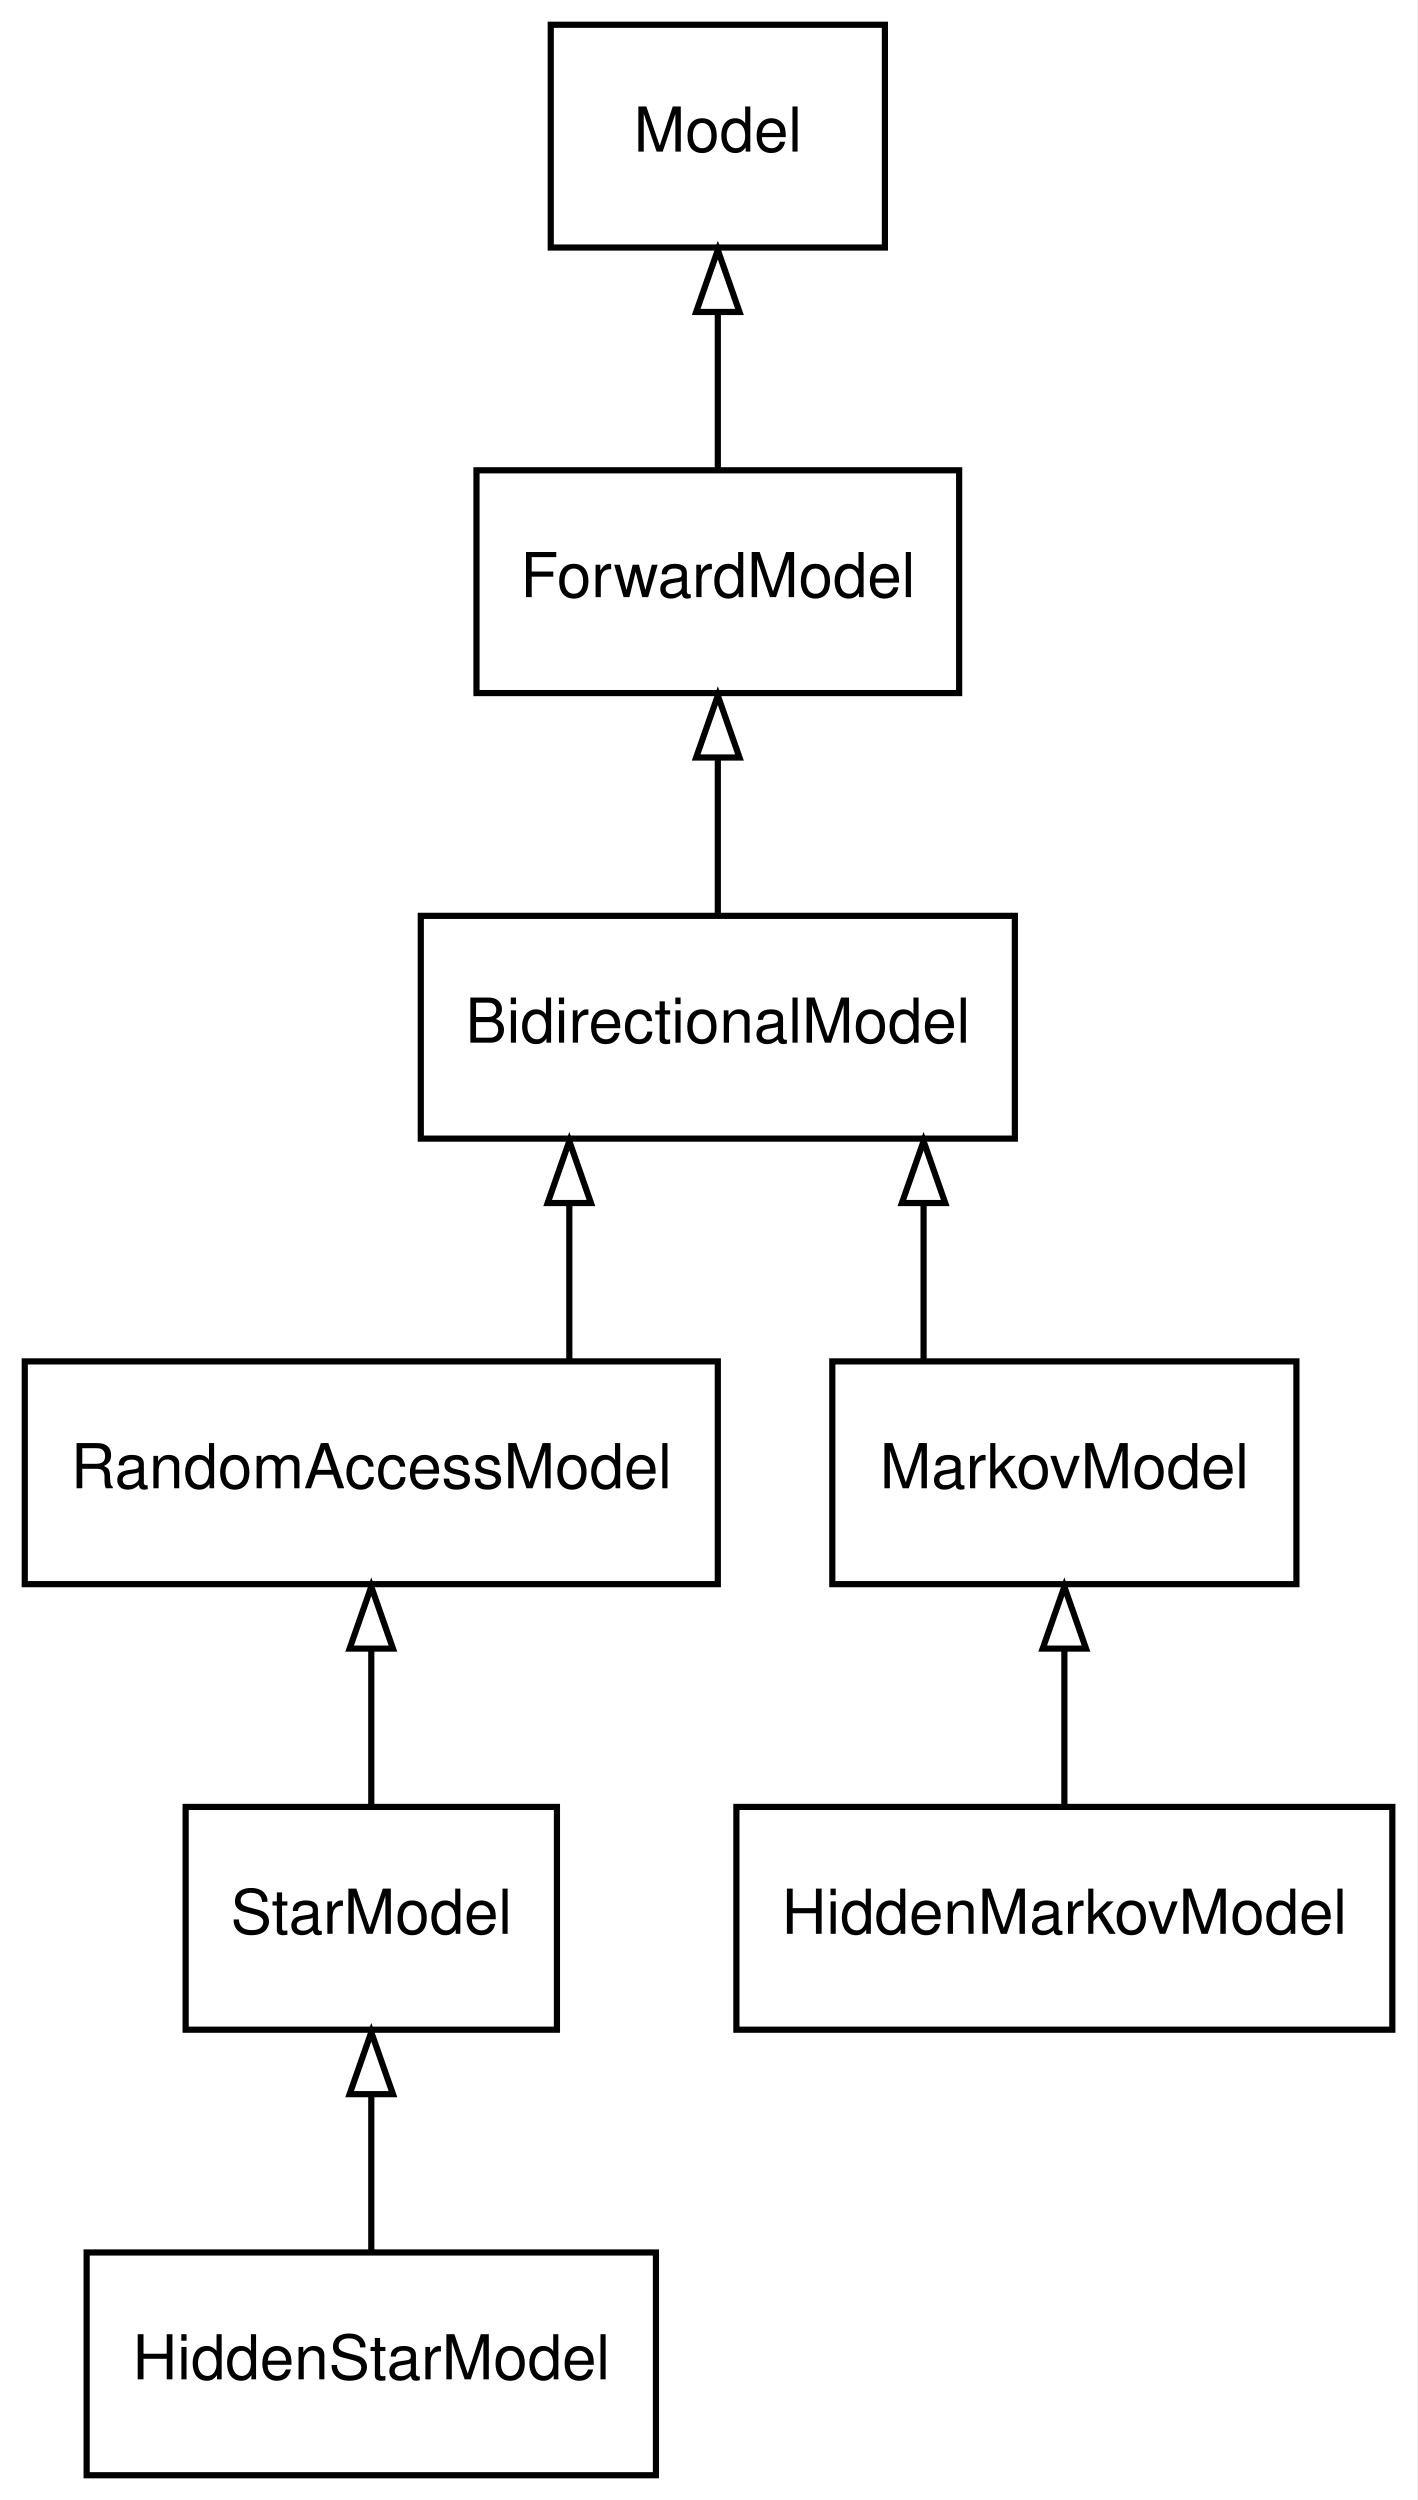
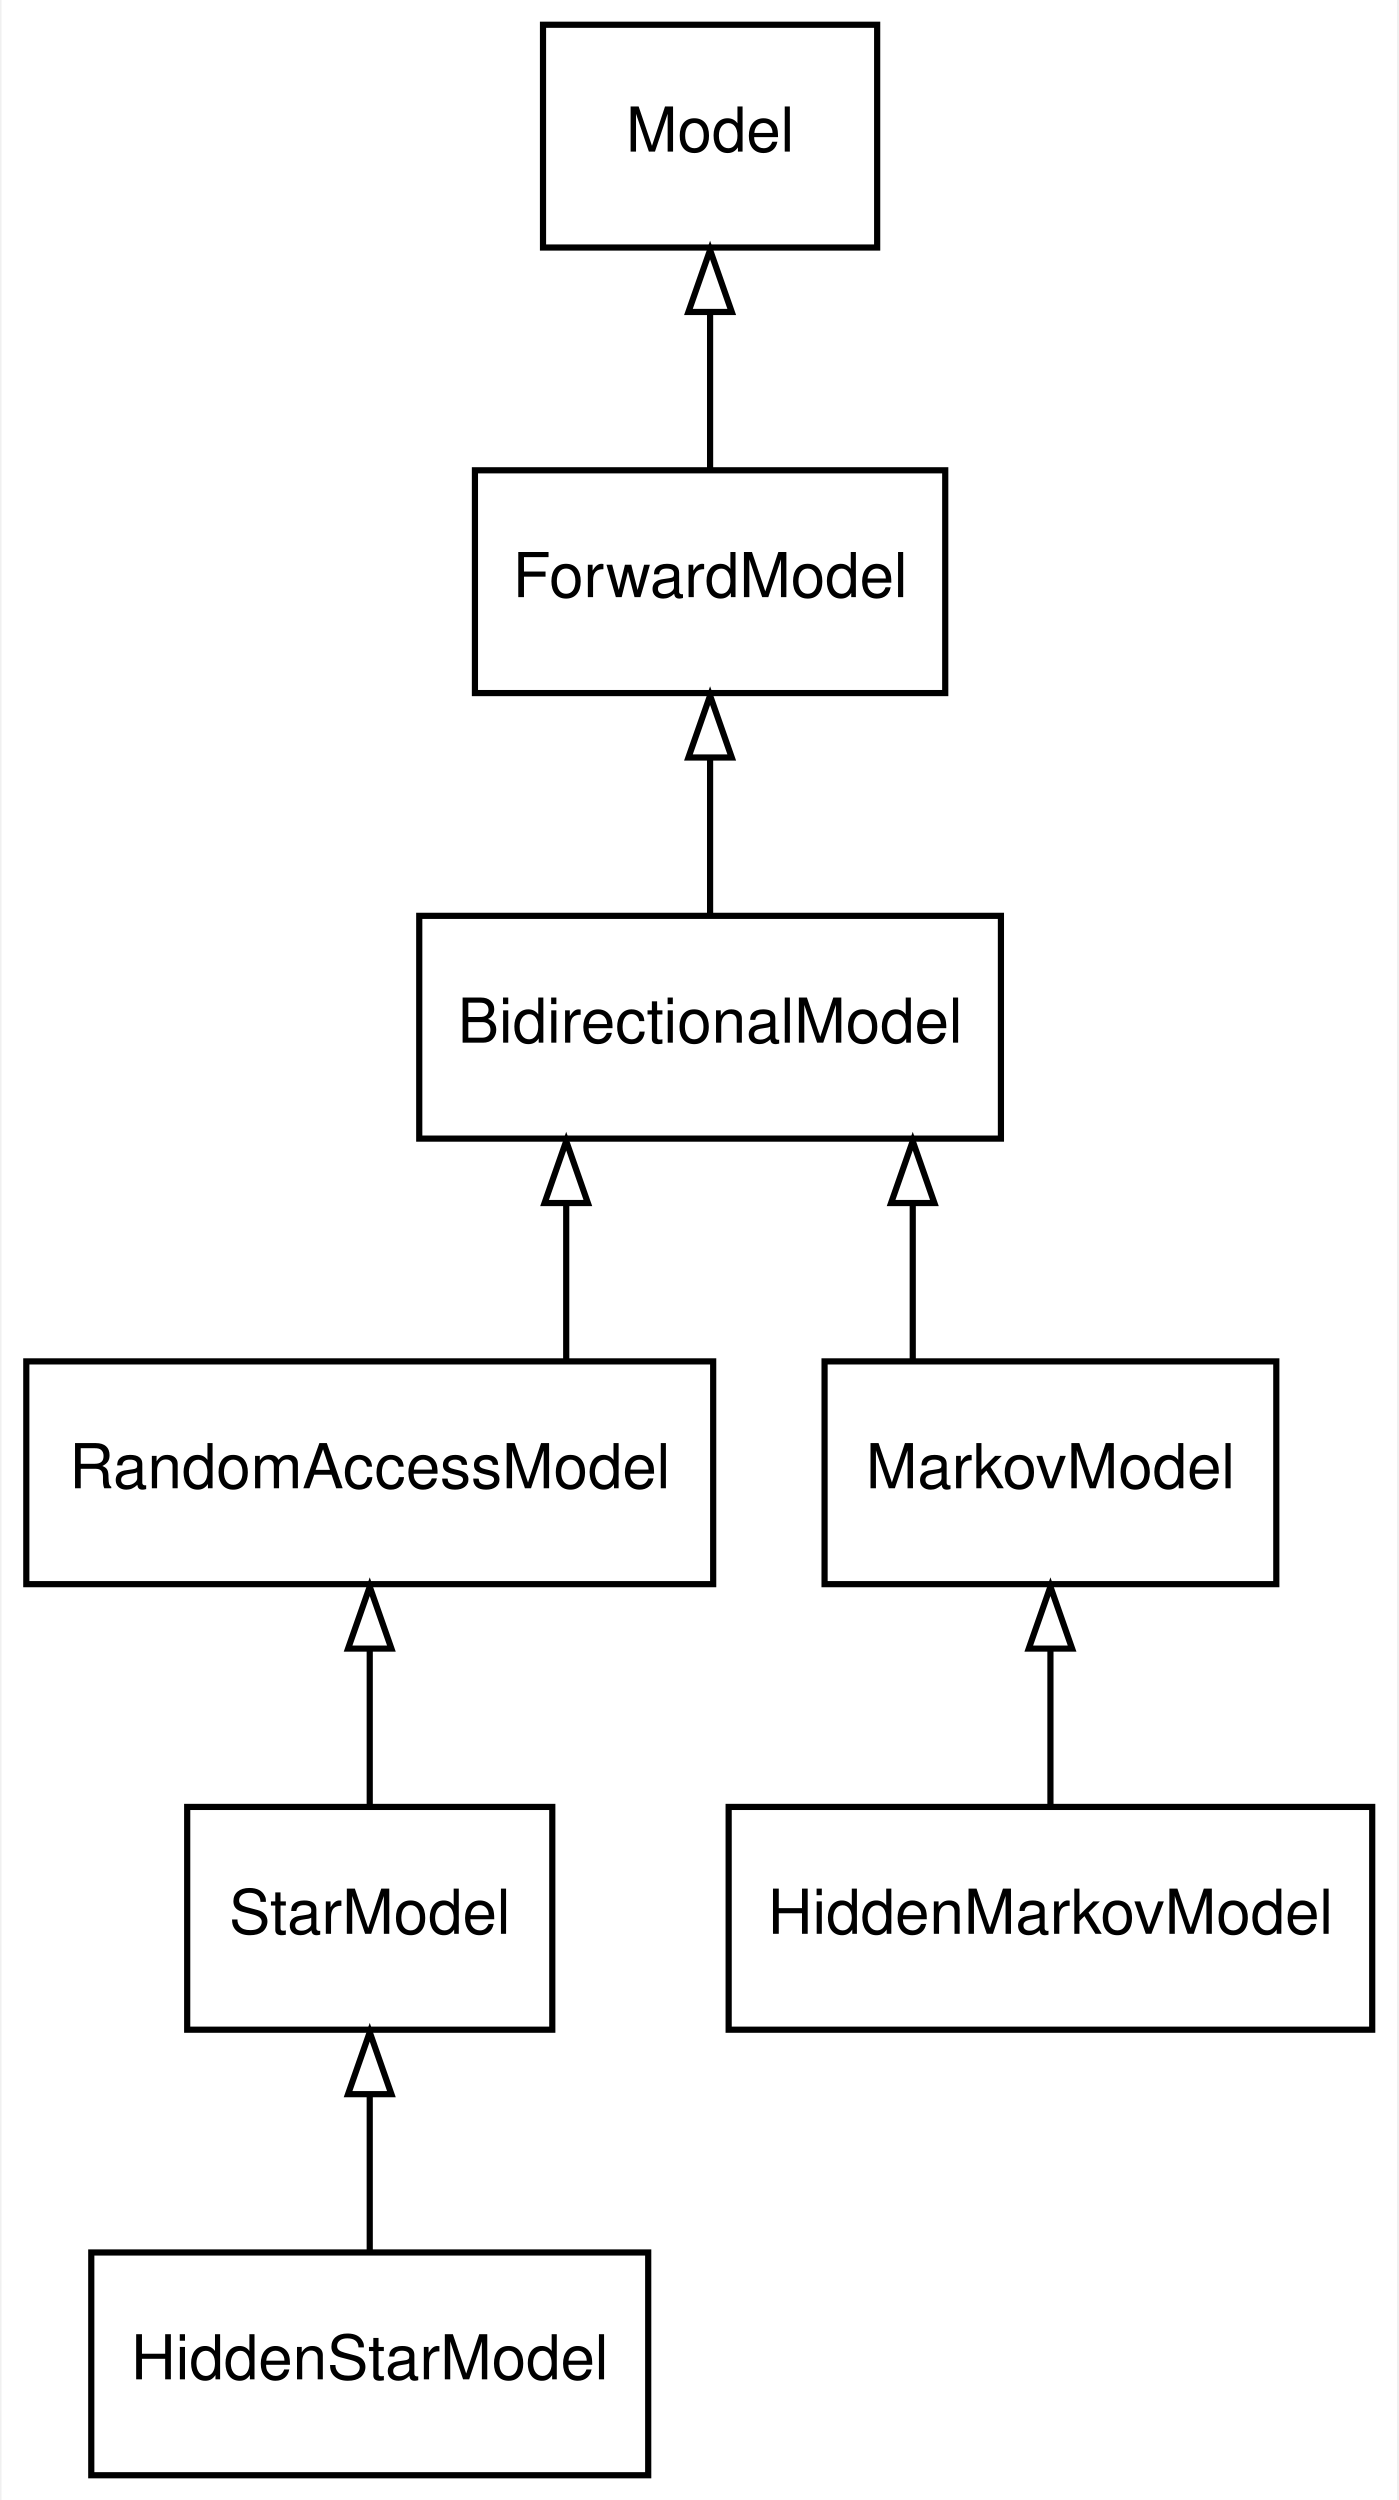
- <svg xmlns="http://www.w3.org/2000/svg" xmlns:xlink="http://www.w3.org/1999/xlink" width="229pt" height="404pt" viewBox="0.00 0.00 229.00 404.00">
+ <svg xmlns="http://www.w3.org/2000/svg" xmlns:xlink="http://www.w3.org/1999/xlink" width="226pt" height="404pt" viewBox="0.00 0.00 225.50 404.00">
  <g id="graph0" class="graph" transform="scale(1 1) rotate(0) translate(4 400)">
-     <polygon fill="#ffffff" stroke="transparent" points="-4,4 -4,-400 225,-400 225,4 -4,4" />
+     <polygon fill="#ffffff" stroke="transparent" points="-4,4 -4,-400 221.5,-400 221.5,4 -4,4" />
    <g id="node1" class="node">
      <g id="a_node1">
        <a xlink:href="../classes/Model/" xlink:title="Model" target="_top">
-           <polygon fill="none" stroke="#000000" points="139,-396 85,-396 85,-360 139,-360 139,-396" />
-           <text text-anchor="middle" x="112" y="-375.5" font-family="Helvetica,sans-Serif" font-size="10.00" fill="#000000">Model</text>
+           <polygon fill="none" stroke="#000000" points="137.5,-396 83.5,-396 83.5,-360 137.5,-360 137.5,-396" />
+           <text text-anchor="middle" x="110.5" y="-375.5" font-family="Helvetica,sans-Serif" font-size="10.00" fill="#000000">Model</text>
        </a>
      </g>
    </g>
    <g id="node2" class="node">
      <g id="a_node2">
        <a xlink:href="../classes/ForwardModel/" xlink:title="ForwardModel" target="_top">
-           <polygon fill="none" stroke="#000000" points="151,-324 73,-324 73,-288 151,-288 151,-324" />
-           <text text-anchor="middle" x="112" y="-303.5" font-family="Helvetica,sans-Serif" font-size="10.00" fill="#000000">ForwardModel</text>
+           <polygon fill="none" stroke="#000000" points="148.5,-324 72.5,-324 72.5,-288 148.5,-288 148.5,-324" />
+           <text text-anchor="middle" x="110.5" y="-303.5" font-family="Helvetica,sans-Serif" font-size="10.00" fill="#000000">ForwardModel</text>
        </a>
      </g>
    </g>
    <g id="edge1" class="edge">
-       <path fill="none" stroke="#000000" d="M112,-324.169C112,-324.169 112,-349.587 112,-349.587" />
-       <polygon fill="none" stroke="#000000" points="108.5,-349.587 112,-359.587 115.5,-349.587 108.5,-349.587" />
+       <path fill="none" stroke="#000000" d="M110.5,-324.169C110.5,-324.169 110.5,-349.587 110.5,-349.587" />
+       <polygon fill="none" stroke="#000000" points="107,-349.587 110.5,-359.587 114,-349.587 107,-349.587" />
    </g>
    <g id="node3" class="node">
      <g id="a_node3">
        <a xlink:href="../classes/BidirectionalModel/" xlink:title="BidirectionalModel" target="_top">
-           <polygon fill="none" stroke="#000000" points="160,-252 64,-252 64,-216 160,-216 160,-252" />
-           <text text-anchor="middle" x="112" y="-231.5" font-family="Helvetica,sans-Serif" font-size="10.00" fill="#000000">BidirectionalModel</text>
+           <polygon fill="none" stroke="#000000" points="157.5,-252 63.5,-252 63.5,-216 157.5,-216 157.5,-252" />
+           <text text-anchor="middle" x="110.5" y="-231.5" font-family="Helvetica,sans-Serif" font-size="10.00" fill="#000000">BidirectionalModel</text>
        </a>
      </g>
    </g>
    <g id="edge2" class="edge">
-       <path fill="none" stroke="#000000" d="M112,-252.169C112,-252.169 112,-277.587 112,-277.587" />
-       <polygon fill="none" stroke="#000000" points="108.5,-277.587 112,-287.587 115.5,-277.587 108.5,-277.587" />
+       <path fill="none" stroke="#000000" d="M110.5,-252.169C110.5,-252.169 110.5,-277.587 110.5,-277.587" />
+       <polygon fill="none" stroke="#000000" points="107,-277.587 110.5,-287.587 114,-277.587 107,-277.587" />
    </g>
    <g id="node4" class="node">
      <g id="a_node4">
        <a xlink:href="../classes/RandomAccessModel/" xlink:title="RandomAccessModel" target="_top">
-           <polygon fill="none" stroke="#000000" points="112,-180 0,-180 0,-144 112,-144 112,-180" />
-           <text text-anchor="middle" x="56" y="-159.5" font-family="Helvetica,sans-Serif" font-size="10.00" fill="#000000">RandomAccessModel</text>
+           <polygon fill="none" stroke="#000000" points="111,-180 0,-180 0,-144 111,-144 111,-180" />
+           <text text-anchor="middle" x="55.5" y="-159.5" font-family="Helvetica,sans-Serif" font-size="10.00" fill="#000000">RandomAccessModel</text>
        </a>
      </g>
    </g>
    <g id="edge3" class="edge">
-       <path fill="none" stroke="#000000" d="M88,-180.169C88,-180.169 88,-205.587 88,-205.587" />
-       <polygon fill="none" stroke="#000000" points="84.5,-205.587 88,-215.587 91.5,-205.587 84.5,-205.587" />
+       <path fill="none" stroke="#000000" d="M87.25,-180.169C87.25,-180.169 87.25,-205.587 87.25,-205.587" />
+       <polygon fill="none" stroke="#000000" points="83.75,-205.587 87.25,-215.587 90.75,-205.587 83.75,-205.587" />
    </g>
    <g id="node5" class="node">
      <g id="a_node5">
        <a xlink:href="../classes/StarModel/" xlink:title="StarModel" target="_top">
-           <polygon fill="none" stroke="#000000" points="86,-108 26,-108 26,-72 86,-72 86,-108" />
-           <text text-anchor="middle" x="56" y="-87.5" font-family="Helvetica,sans-Serif" font-size="10.00" fill="#000000">StarModel</text>
+           <polygon fill="none" stroke="#000000" points="85,-108 26,-108 26,-72 85,-72 85,-108" />
+           <text text-anchor="middle" x="55.5" y="-87.5" font-family="Helvetica,sans-Serif" font-size="10.00" fill="#000000">StarModel</text>
        </a>
      </g>
    </g>
    <g id="edge4" class="edge">
-       <path fill="none" stroke="#000000" d="M56,-108.169C56,-108.169 56,-133.587 56,-133.587" />
-       <polygon fill="none" stroke="#000000" points="52.5,-133.587 56,-143.587 59.5,-133.587 52.5,-133.587" />
+       <path fill="none" stroke="#000000" d="M55.5,-108.169C55.5,-108.169 55.5,-133.587 55.5,-133.587" />
+       <polygon fill="none" stroke="#000000" points="52,-133.587 55.5,-143.587 59,-133.587 52,-133.587" />
    </g>
    <g id="node6" class="node">
      <g id="a_node6">
        <a xlink:href="../classes/HiddenStarModel/" xlink:title="HiddenStarModel" target="_top">
-           <polygon fill="none" stroke="#000000" points="102,-36 10,-36 10,0 102,0 102,-36" />
-           <text text-anchor="middle" x="56" y="-15.5" font-family="Helvetica,sans-Serif" font-size="10.00" fill="#000000">HiddenStarModel</text>
+           <polygon fill="none" stroke="#000000" points="100.5,-36 10.5,-36 10.5,0 100.5,0 100.5,-36" />
+           <text text-anchor="middle" x="55.5" y="-15.5" font-family="Helvetica,sans-Serif" font-size="10.00" fill="#000000">HiddenStarModel</text>
        </a>
      </g>
    </g>
    <g id="edge5" class="edge">
-       <path fill="none" stroke="#000000" d="M56,-36.169C56,-36.169 56,-61.587 56,-61.587" />
-       <polygon fill="none" stroke="#000000" points="52.5,-61.587 56,-71.587 59.5,-61.587 52.5,-61.587" />
+       <path fill="none" stroke="#000000" d="M55.5,-36.169C55.5,-36.169 55.5,-61.587 55.5,-61.587" />
+       <polygon fill="none" stroke="#000000" points="52,-61.587 55.5,-71.587 59,-61.587 52,-61.587" />
    </g>
    <g id="node7" class="node">
      <g id="a_node7">
        <a xlink:href="../classes/MarkovModel/" xlink:title="MarkovModel" target="_top">
-           <polygon fill="none" stroke="#000000" points="205.5,-180 130.5,-180 130.5,-144 205.5,-144 205.5,-180" />
-           <text text-anchor="middle" x="168" y="-159.5" font-family="Helvetica,sans-Serif" font-size="10.00" fill="#000000">MarkovModel</text>
+           <polygon fill="none" stroke="#000000" points="202,-180 129,-180 129,-144 202,-144 202,-180" />
+           <text text-anchor="middle" x="165.5" y="-159.5" font-family="Helvetica,sans-Serif" font-size="10.00" fill="#000000">MarkovModel</text>
        </a>
      </g>
    </g>
    <g id="edge6" class="edge">
-       <path fill="none" stroke="#000000" d="M145.25,-180.169C145.25,-180.169 145.25,-205.587 145.25,-205.587" />
-       <polygon fill="none" stroke="#000000" points="141.75,-205.587 145.25,-215.587 148.75,-205.587 141.75,-205.587" />
+       <path fill="none" stroke="#000000" d="M143.25,-180.169C143.25,-180.169 143.25,-205.587 143.25,-205.587" />
+       <polygon fill="none" stroke="#000000" points="139.75,-205.587 143.25,-215.587 146.75,-205.587 139.75,-205.587" />
    </g>
    <g id="node8" class="node">
      <g id="a_node8">
        <a xlink:href="../classes/HiddenMarkovModel/" xlink:title="HiddenMarkovModel" target="_top">
-           <polygon fill="none" stroke="#000000" points="221,-108 115,-108 115,-72 221,-72 221,-108" />
-           <text text-anchor="middle" x="168" y="-87.5" font-family="Helvetica,sans-Serif" font-size="10.00" fill="#000000">HiddenMarkovModel</text>
+           <polygon fill="none" stroke="#000000" points="217.5,-108 113.5,-108 113.5,-72 217.5,-72 217.5,-108" />
+           <text text-anchor="middle" x="165.5" y="-87.5" font-family="Helvetica,sans-Serif" font-size="10.00" fill="#000000">HiddenMarkovModel</text>
        </a>
      </g>
    </g>
    <g id="edge7" class="edge">
-       <path fill="none" stroke="#000000" d="M168,-108.169C168,-108.169 168,-133.587 168,-133.587" />
-       <polygon fill="none" stroke="#000000" points="164.5,-133.587 168,-143.587 171.5,-133.587 164.5,-133.587" />
+       <path fill="none" stroke="#000000" d="M165.5,-108.169C165.5,-108.169 165.5,-133.587 165.5,-133.587" />
+       <polygon fill="none" stroke="#000000" points="162,-133.587 165.5,-143.587 169,-133.587 162,-133.587" />
    </g>
  </g>
</svg>
